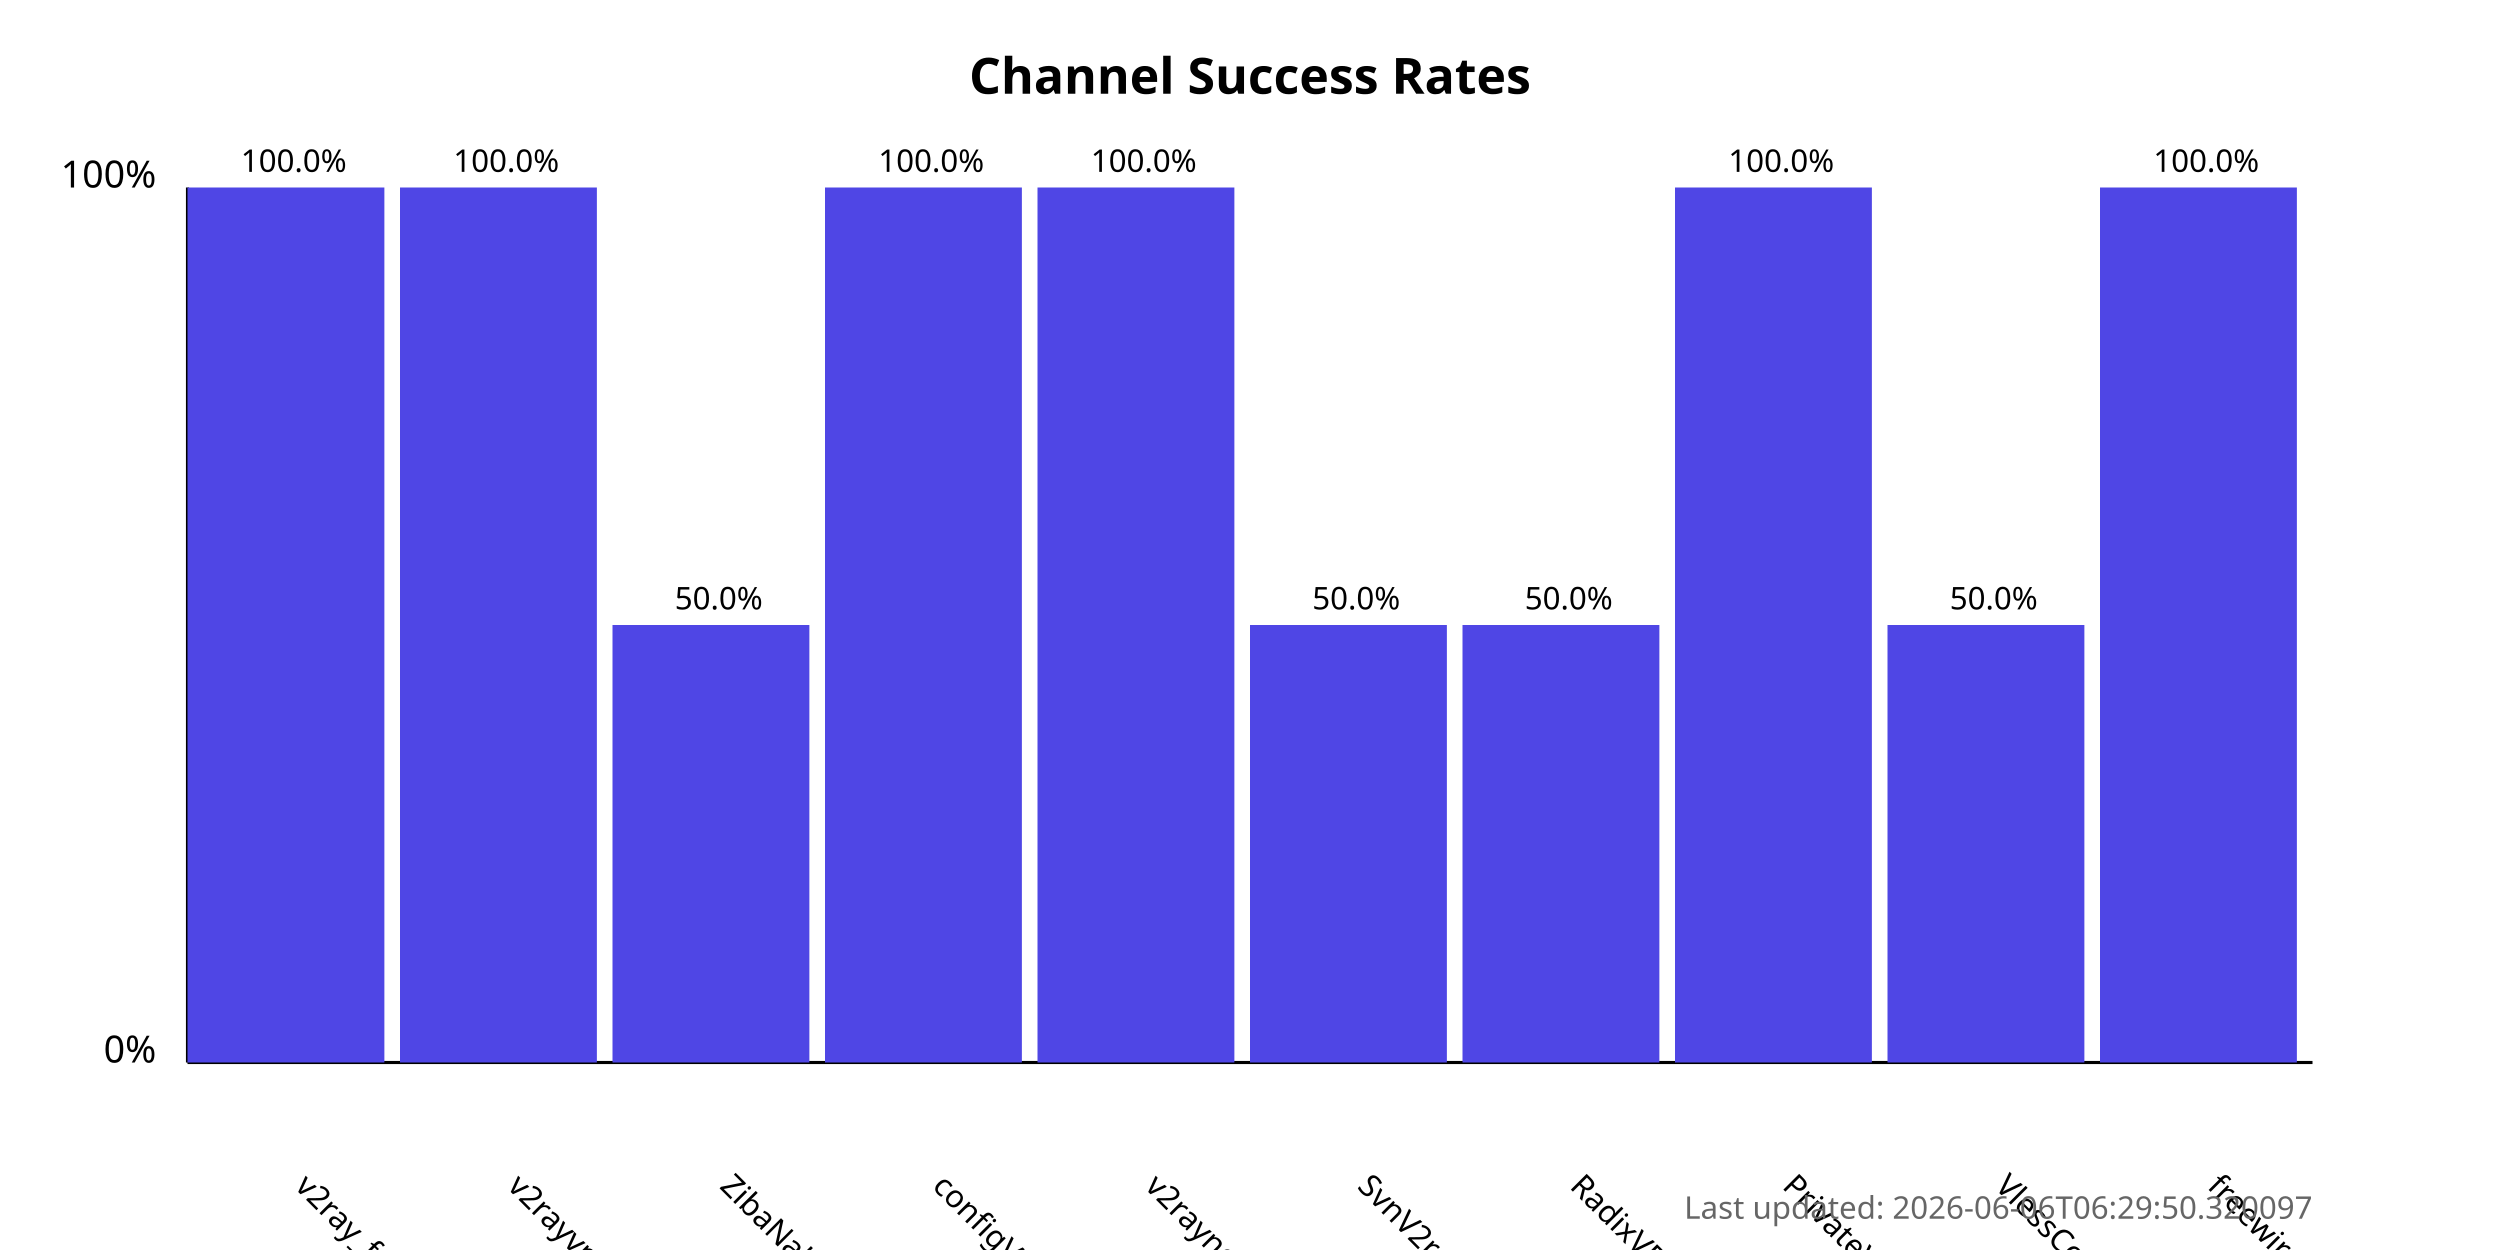
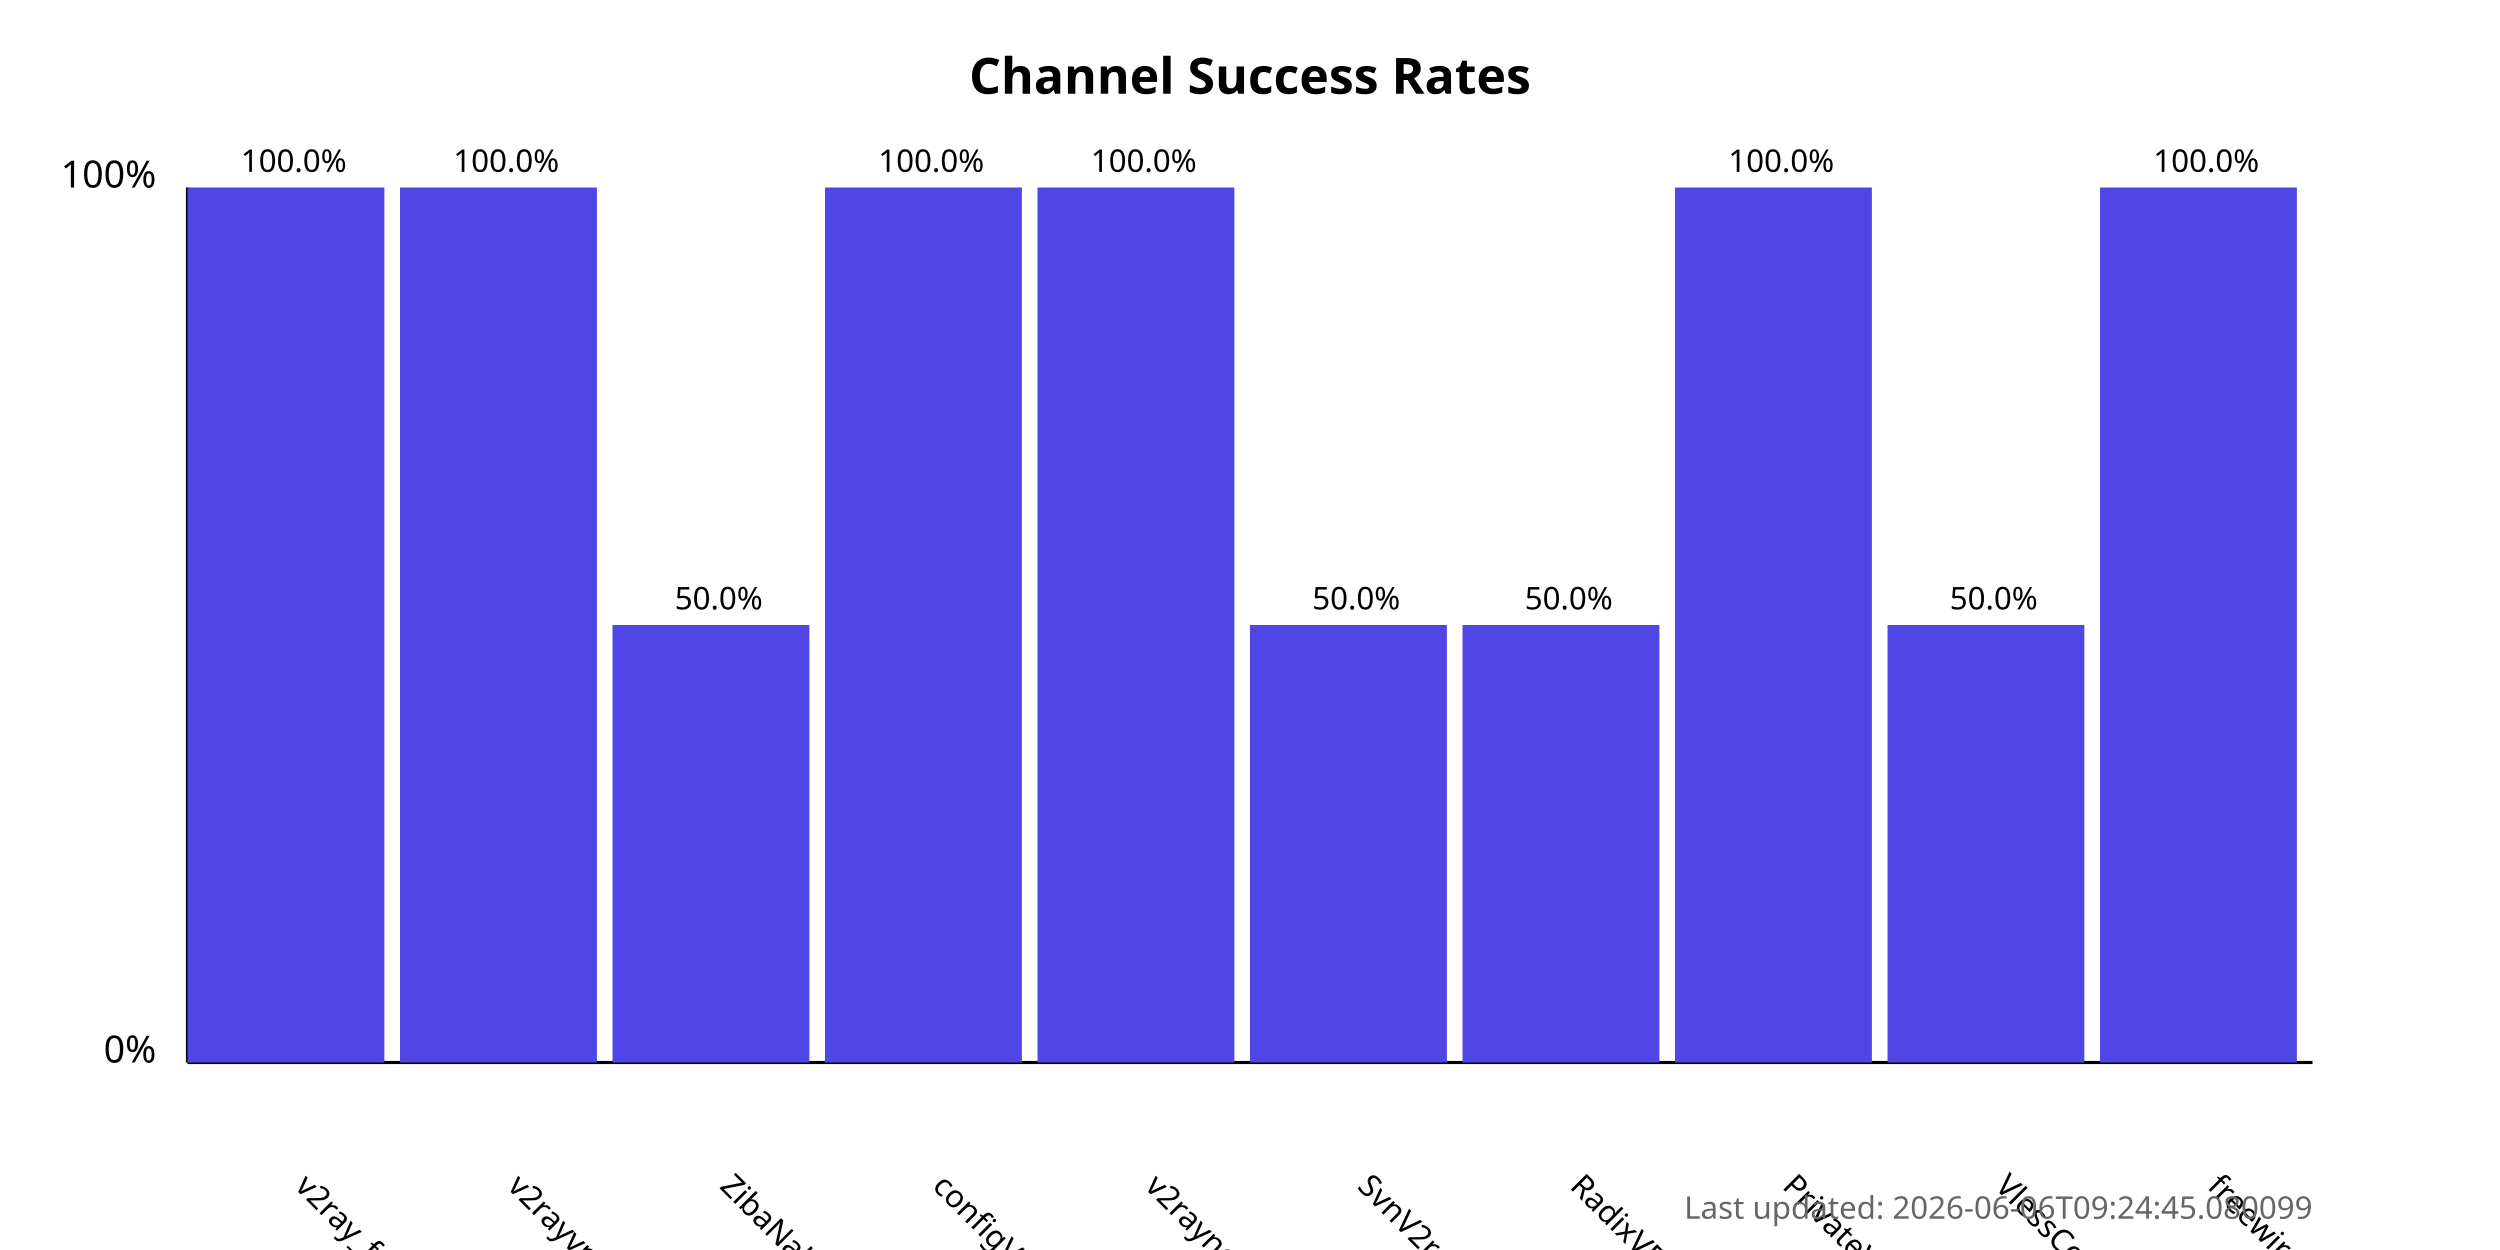
<svg xmlns="http://www.w3.org/2000/svg" width="800" height="400">
  <style>
            .chart-title { font: bold 16px sans-serif; }
            .axis-label { font: 12px sans-serif; }
            .tick-label { font: 10px sans-serif; }
            .bar { fill: #4f46e5; }
            .bar:hover { fill: #6366f1; }
            .timestamp { font: 10px sans-serif; fill: #666; }
        </style>
  <text x="400.0" y="30" text-anchor="middle" class="chart-title">
            Channel Success Rates
        </text>
  <line x1="60" y1="340" x2="60" y2="60" stroke="black" stroke-width="1" />
  <line x1="60" y1="340" x2="740" y2="340" stroke="black" stroke-width="1" />
  <text x="50" y="340" text-anchor="end" class="axis-label">0%</text>
  <text x="50" y="60" text-anchor="end" class="axis-label">100%</text>
  <g>
    <rect x="60" y="60.0" width="63.0" height="280.0" class="bar" />
    <text x="94.0" y="380" transform="rotate(45, 94.0, 380)" text-anchor="start" class="tick-label">
                v2ray_free_conf
            </text>
    <text x="94.0" y="55.0" text-anchor="middle" class="tick-label">
                100.0%
            </text>
  </g>
  <g>
    <rect x="128.0" y="60.0" width="63.0" height="280.0" class="bar" />
    <text x="162.0" y="380" transform="rotate(45, 162.0, 380)" text-anchor="start" class="tick-label">
                v2rayvpno
            </text>
    <text x="162.0" y="55.0" text-anchor="middle" class="tick-label">
                100.0%
            </text>
  </g>
  <g>
    <rect x="196.0" y="200.0" width="63.0" height="140.0" class="bar" />
    <text x="230.0" y="380" transform="rotate(45, 230.0, 380)" text-anchor="start" class="tick-label">
                ZibaNabz
            </text>
    <text x="230.0" y="195.0" text-anchor="middle" class="tick-label">
                50.0%
            </text>
  </g>
  <g>
    <rect x="264.0" y="60.0" width="63.0" height="280.0" class="bar" />
    <text x="298.0" y="380" transform="rotate(45, 298.0, 380)" text-anchor="start" class="tick-label">
                configV2rayForFree
            </text>
    <text x="298.0" y="55.0" text-anchor="middle" class="tick-label">
                100.0%
            </text>
  </g>
  <g>
    <rect x="332.0" y="60.0" width="63.0" height="280.0" class="bar" />
    <text x="366.0" y="380" transform="rotate(45, 366.0, 380)" text-anchor="start" class="tick-label">
                v2rayngvpn
            </text>
    <text x="366.0" y="55.0" text-anchor="middle" class="tick-label">
                100.0%
            </text>
  </g>
  <g>
    <rect x="400.0" y="200.0" width="63.0" height="140.0" class="bar" />
    <text x="434.0" y="380" transform="rotate(45, 434.0, 380)" text-anchor="start" class="tick-label">
                SvnV2ray
            </text>
    <text x="434.0" y="195.0" text-anchor="middle" class="tick-label">
                50.0%
            </text>
  </g>
  <g>
    <rect x="468.0" y="200.0" width="63.0" height="140.0" class="bar" />
    <text x="502.0" y="380" transform="rotate(45, 502.0, 380)" text-anchor="start" class="tick-label">
                RadixVPN
            </text>
    <text x="502.0" y="195.0" text-anchor="middle" class="tick-label">
                50.0%
            </text>
  </g>
  <g>
    <rect x="536.0" y="60.0" width="63.0" height="280.0" class="bar" />
    <text x="570.0" y="380" transform="rotate(45, 570.0, 380)" text-anchor="start" class="tick-label">
                PrivateVPNs
            </text>
    <text x="570.0" y="55.0" text-anchor="middle" class="tick-label">
                100.0%
            </text>
  </g>
  <g>
    <rect x="604.0" y="200.0" width="63.0" height="140.0" class="bar" />
    <text x="638.0" y="380" transform="rotate(45, 638.0, 380)" text-anchor="start" class="tick-label">
                VlessConfig
            </text>
    <text x="638.0" y="195.0" text-anchor="middle" class="tick-label">
                50.0%
            </text>
  </g>
  <g>
    <rect x="672.0" y="60.0" width="63.0" height="280.0" class="bar" />
    <text x="706.0" y="380" transform="rotate(45, 706.0, 380)" text-anchor="start" class="tick-label">
                freewireguard
            </text>
    <text x="706.0" y="55.0" text-anchor="middle" class="tick-label">
                100.0%
            </text>
  </g>
  <text x="740" y="390" text-anchor="end" class="timestamp">
-             Last updated: 2026-06-06T06:29:50.320097
+             Last updated: 2026-06-06T09:24:45.080099
        </text>
</svg>
